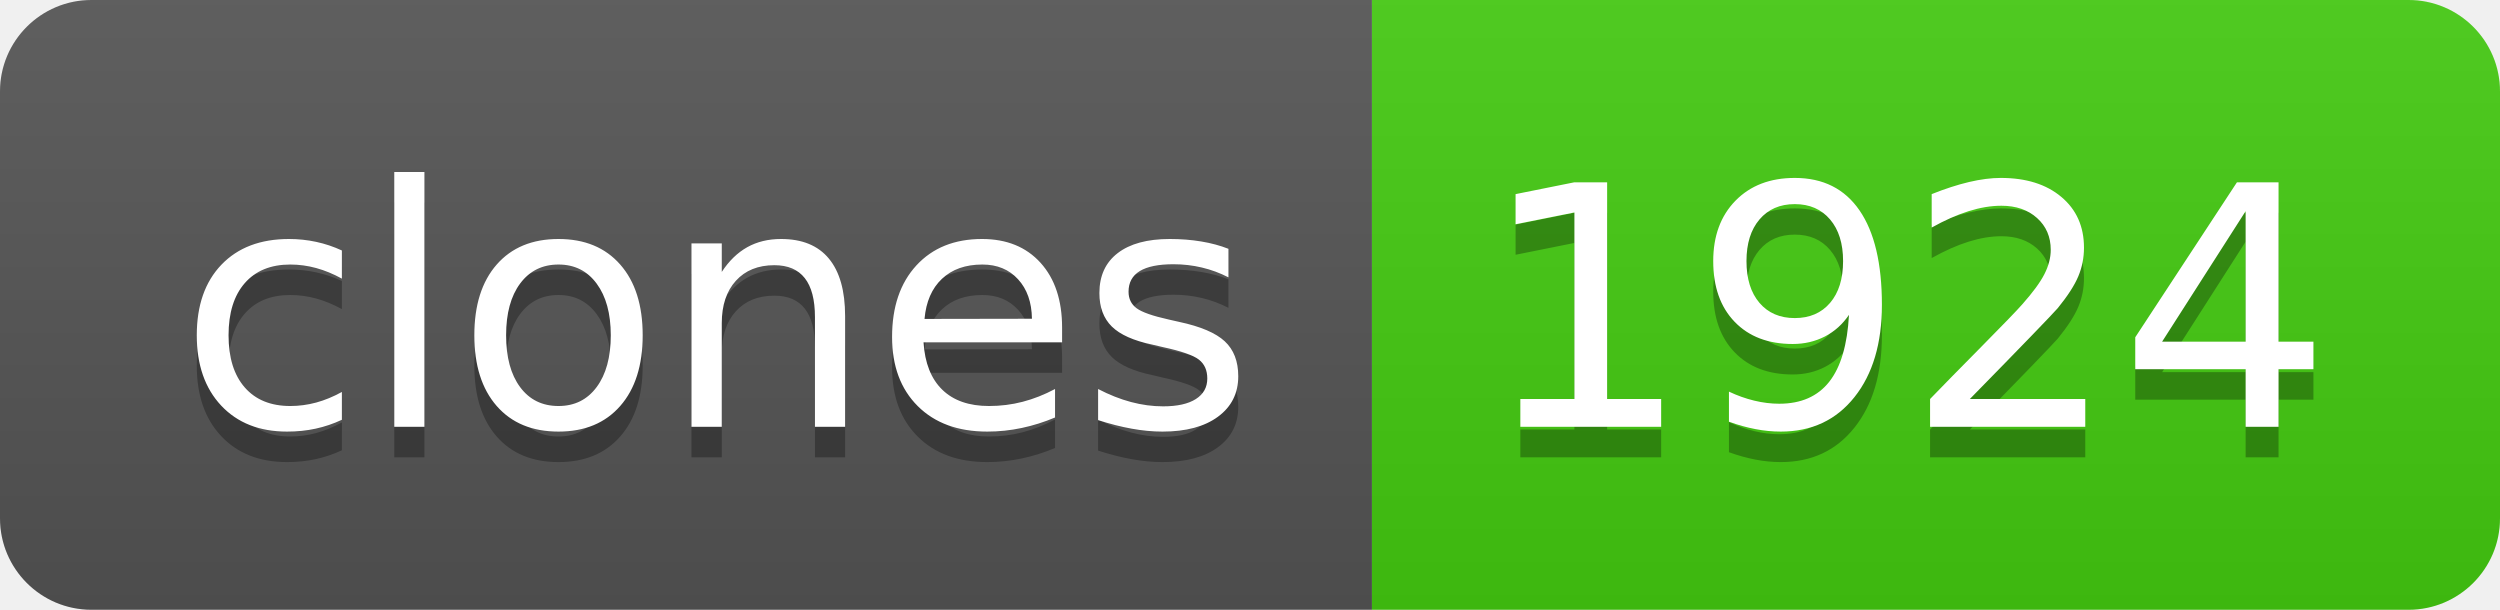
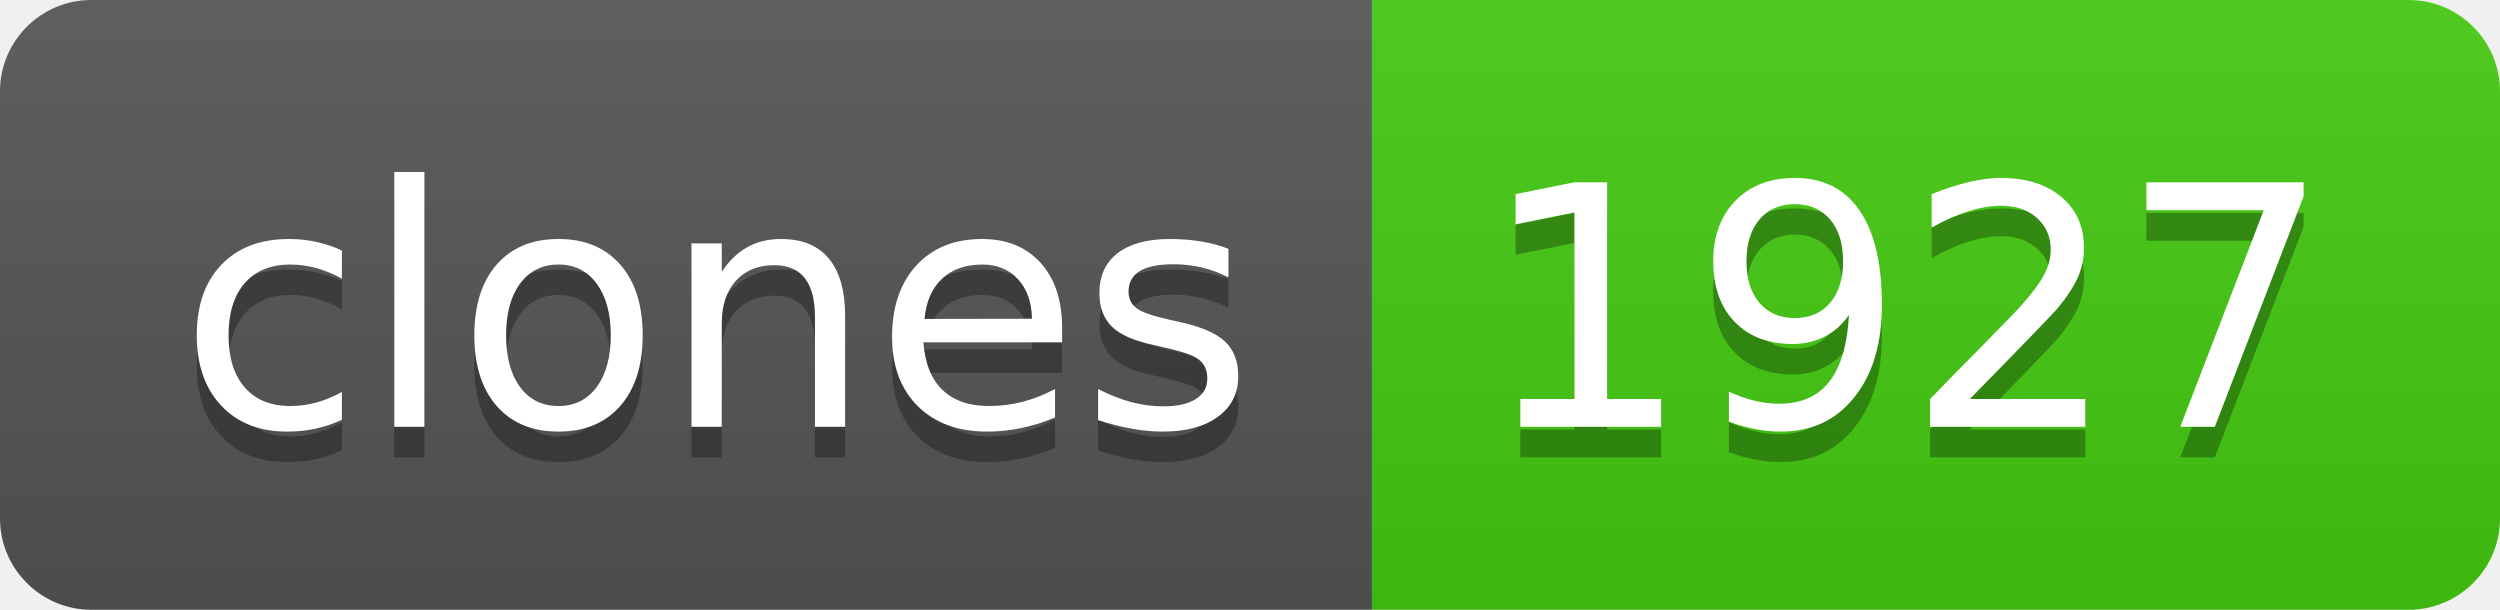
- <svg xmlns="http://www.w3.org/2000/svg" width="82" height="20" role="img" aria-label="clones: 1924">
+ <svg xmlns="http://www.w3.org/2000/svg" width="82" height="20" role="img" aria-label="clones: 1927">
  <linearGradient id="s" x2="0" y2="100%">
    <stop offset="0" stop-color="#bbb" stop-opacity=".1" />
    <stop offset="1" stop-opacity=".1" />
  </linearGradient>
  <clipPath id="r">
    <rect width="82" height="20" rx="3" fill="#fff" />
  </clipPath>
  <g clip-path="url(#r)">
    <rect width="45" height="20" fill="#555" />
    <rect x="45" width="37" height="20" fill="#4c1" />
    <rect width="82" height="20" fill="url(#s)" />
  </g>
  <g fill="#fff" text-anchor="middle" font-family="Verdana,Geneva,DejaVu Sans,sans-serif" text-rendering="geometricPrecision" font-size="110">
    <text aria-hidden="true" x="235" y="150" fill="#010101" fill-opacity=".3" transform="scale(.1)" textLength="350">clones</text>
    <text x="235" y="140" transform="scale(.1)" fill="#fff" textLength="350">clones</text>
-     <text aria-hidden="true" x="625" y="150" fill="#010101" fill-opacity=".3" transform="scale(.1)" textLength="270">1924</text>
-     <text x="625" y="140" transform="scale(.1)" fill="#fff" textLength="270">1924</text>
+     <text aria-hidden="true" x="625" y="150" fill="#010101" fill-opacity=".3" transform="scale(.1)" textLength="270">1927</text>
+     <text x="625" y="140" transform="scale(.1)" fill="#fff" textLength="270">1927</text>
  </g>
</svg>
